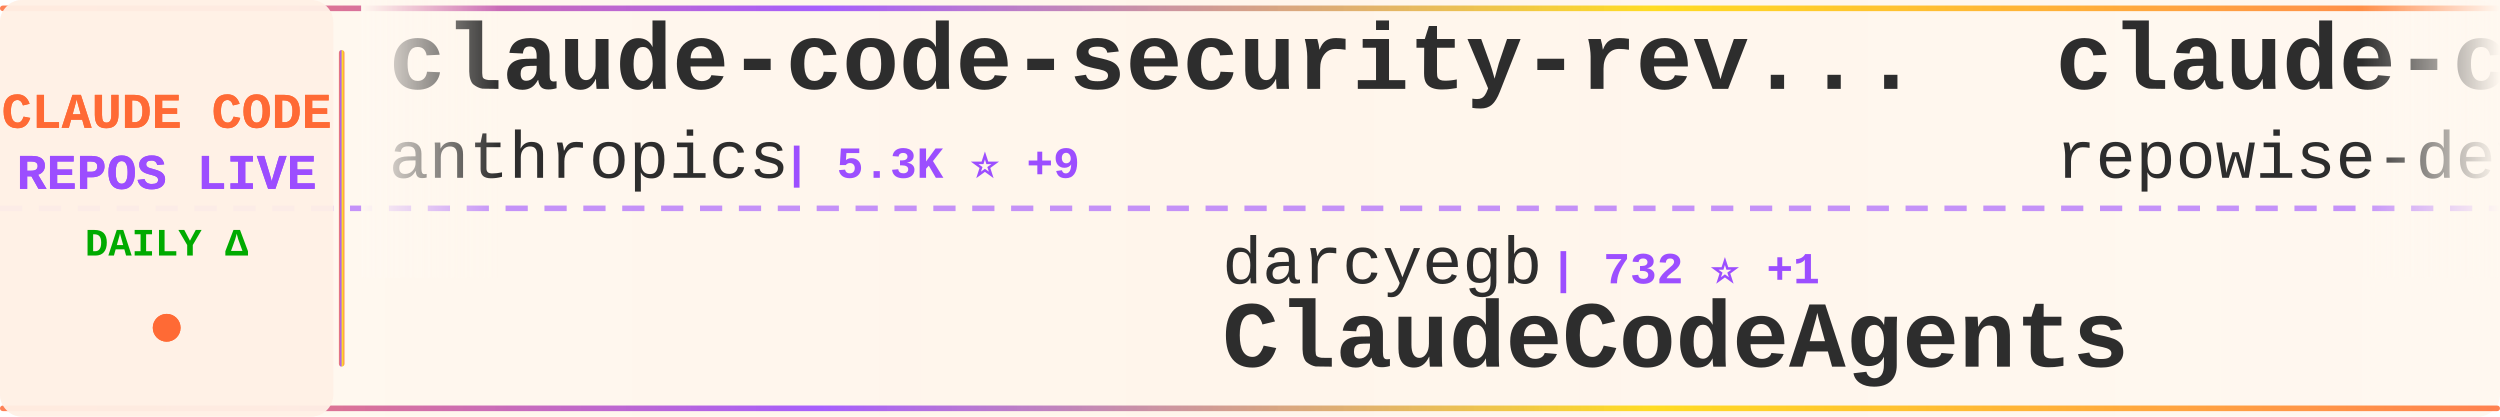
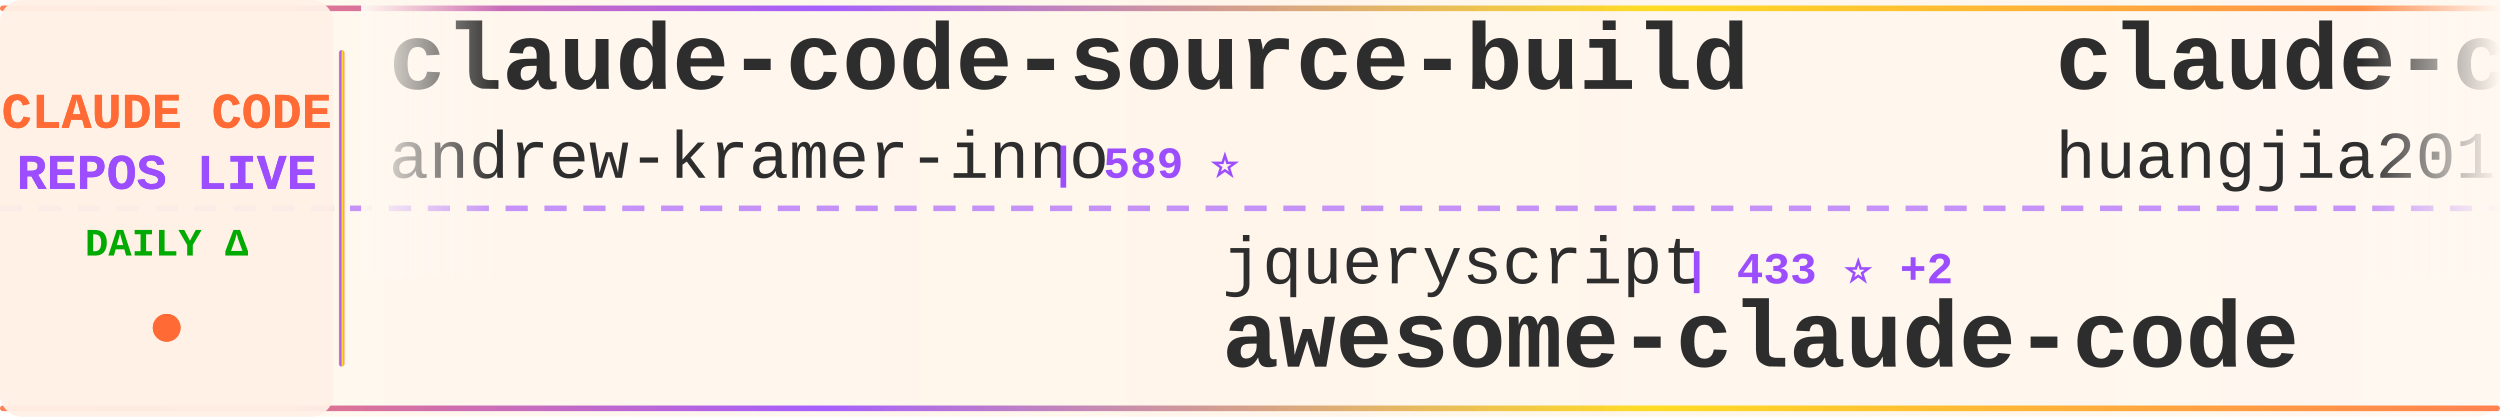
<svg xmlns="http://www.w3.org/2000/svg" width="900" height="150">
  <defs>
    <linearGradient id="tickerBg" x1="0%" y1="0%" x2="100%" y2="0%">
      <stop offset="0%" style="stop-color:#fff8f0;stop-opacity:0.98" />
      <stop offset="50%" style="stop-color:#fff5eb;stop-opacity:1" />
      <stop offset="100%" style="stop-color:#fff8f0;stop-opacity:0.98" />
    </linearGradient>
    <linearGradient id="borderGrad" x1="0%" y1="0%" x2="100%" y2="0%">
      <stop offset="0%" style="stop-color:#FF6B35;stop-opacity:0.85">
        <animate attributeName="stop-opacity" values="0.85;1;0.85" dur="2s" repeatCount="indefinite" />
      </stop>
      <stop offset="33%" style="stop-color:#9C4EFF;stop-opacity:0.9">
        <animate attributeName="stop-opacity" values="0.9;1;0.9" dur="2.2s" repeatCount="indefinite" />
      </stop>
      <stop offset="66%" style="stop-color:#FFD700;stop-opacity:0.85">
        <animate attributeName="stop-opacity" values="0.85;1;0.85" dur="1.8s" repeatCount="indefinite" />
      </stop>
      <stop offset="100%" style="stop-color:#FF6B35;stop-opacity:0.85">
        <animate attributeName="stop-opacity" values="0.85;1;0.85" dur="2s" repeatCount="indefinite" />
      </stop>
    </linearGradient>
    <filter id="textGlow">
      <feGaussianBlur stdDeviation="0.15" result="coloredBlur" />
      <feMerge>
        <feMergeNode in="coloredBlur" />
        <feMergeNode in="SourceGraphic" />
      </feMerge>
    </filter>
    <filter id="metricGlow">
      <feGaussianBlur stdDeviation="0.2" result="coloredBlur" />
      <feMerge>
        <feMergeNode in="coloredBlur" />
        <feMergeNode in="SourceGraphic" />
      </feMerge>
    </filter>
    <linearGradient id="leftFade" x1="0%" y1="0%" x2="100%" y2="0%">
      <stop offset="0%" style="stop-color:#fff8f0;stop-opacity:1" />
      <stop offset="100%" style="stop-color:#fff8f0;stop-opacity:0" />
    </linearGradient>
    <linearGradient id="rightFade" x1="0%" y1="0%" x2="100%" y2="0%">
      <stop offset="0%" style="stop-color:#fff8f0;stop-opacity:0" />
      <stop offset="100%" style="stop-color:#fff8f0;stop-opacity:1" />
    </linearGradient>
  </defs>
  <rect width="900" height="150" fill="url(#tickerBg)" rx="8" />
  <rect x="0" y="2" width="900" height="2" fill="url(#borderGrad)" rx="1" />
  <rect x="0" y="146" width="900" height="2" fill="url(#borderGrad)" rx="1" />
  <line x1="0" y1="75" x2="900" y2="75" stroke="#9C4EFF" stroke-width="2" stroke-dasharray="8 6" opacity="0.6" />
  <rect x="0" y="0" width="120" height="150" fill="#fff0e6" opacity="0.95" rx="8" />
  <text x="60" y="46" font-family="'Courier New', monospace" font-size="18" font-weight="bold" fill="#FF6B35" text-anchor="middle" filter="url(#textGlow)">
    CLAUDE CODE
  </text>
  <text x="60" y="68" font-family="'Courier New', monospace" font-size="18" font-weight="bold" fill="#9C4EFF" text-anchor="middle" filter="url(#textGlow)">
    REPOS LIVE
  </text>
  <text x="60" y="92" font-family="'Courier New', monospace" font-size="14" font-weight="bold" fill="#00aa00" text-anchor="middle">
    DAILY Δ
  </text>
  <circle cx="60" cy="118" r="5" fill="#FF6B35" filter="url(#metricGlow)">
    <animate attributeName="r" values="4;6;4" dur="1.5s" repeatCount="indefinite" />
    <animate attributeName="opacity" values="0.6;1;0.6" dur="1.5s" repeatCount="indefinite" />
  </circle>
  <rect x="122" y="18" width="2" height="114" fill="url(#borderGrad)" rx="1" />
  <clipPath id="tickerClip">
    <rect x="130" y="0" width="770" height="150" />
  </clipPath>
  <g clip-path="url(#tickerClip)">
    <g id="tickerItems">
      <animateTransform attributeName="transform" attributeType="XML" type="translate" from="0 0" to="-3000 0" dur="54s" repeatCount="indefinite" />
      <g transform="translate(0, 0)">
-         <text x="140" y="32" font-family="'Courier New', monospace" font-size="34" font-weight="bold" fill="#2d2d2d">claude-code-security-rev...</text>
-         <text x="140" y="64" font-family="'Courier New', monospace" font-size="24" font-weight="normal" fill="#2d2d2d" opacity="1.0">anthropics</text>
-         <text x="282" y="64" font-family="'Courier New', monospace" font-size="16" font-weight="bold" fill="#9C4EFF"> | 5.3K ⭐ +9</text>
+         <text x="140" y="32" font-family="'Courier New', monospace" font-size="34" font-weight="bold" fill="#2d2d2d">claude-code-source-build</text>
+         <text x="140" y="64" font-family="'Courier New', monospace" font-size="24" font-weight="normal" fill="#2d2d2d" opacity="1.0">andrew-kramer-inno</text>
+         <text x="378" y="64" font-family="'Courier New', monospace" font-size="16" font-weight="bold" fill="#9C4EFF"> | 589 ⭐</text>
      </g>
      <g transform="translate(300, 0)">
-         <text x="140" y="102" font-family="'Courier New', monospace" font-size="24" font-weight="normal" fill="#2d2d2d" opacity="1.0">darcyegb</text>
-         <text x="258" y="102" font-family="'Courier New', monospace" font-size="16" font-weight="bold" fill="#9C4EFF"> | 732 ⭐ +1</text>
-         <text x="140" y="132" font-family="'Courier New', monospace" font-size="34" font-weight="bold" fill="#2d2d2d">ClaudeCodeAgents</text>
+         <text x="140" y="102" font-family="'Courier New', monospace" font-size="24" font-weight="normal" fill="#2d2d2d" opacity="1.0">jqueryscript</text>
+         <text x="306" y="102" font-family="'Courier New', monospace" font-size="16" font-weight="bold" fill="#9C4EFF"> | 433 ⭐ +2</text>
+         <text x="140" y="132" font-family="'Courier New', monospace" font-size="34" font-weight="bold" fill="#2d2d2d">awesome-claude-code</text>
      </g>
      <g transform="translate(600, 0)">
-         <text x="140" y="32" font-family="'Courier New', monospace" font-size="34" font-weight="bold" fill="#2d2d2d">claude-code-prompts</text>
-         <text x="140" y="64" font-family="'Courier New', monospace" font-size="24" font-weight="normal" fill="#2d2d2d" opacity="1.0">repowise-dev</text>
-         <text x="306" y="64" font-family="'Courier New', monospace" font-size="16" font-weight="bold" fill="#9C4EFF"> | 1.1K ⭐ +5</text>
+         <text x="140" y="32" font-family="'Courier New', monospace" font-size="34" font-weight="bold" fill="#2d2d2d">claude-code-engineering</text>
+         <text x="140" y="64" font-family="'Courier New', monospace" font-size="24" font-weight="normal" fill="#2d2d2d" opacity="1.0">huangjia2019</text>
+         <text x="306" y="64" font-family="'Courier New', monospace" font-size="16" font-weight="bold" fill="#9C4EFF"> | 862 ⭐ +2</text>
      </g>
      <g transform="translate(900, 0)">
-         <text x="140" y="102" font-family="'Courier New', monospace" font-size="24" font-weight="normal" fill="#2d2d2d" opacity="1.0">Njengah</text>
-         <text x="246" y="102" font-family="'Courier New', monospace" font-size="16" font-weight="bold" fill="#9C4EFF"> | 1.8K ⭐ +4</text>
-         <text x="140" y="132" font-family="'Courier New', monospace" font-size="34" font-weight="bold" fill="#2d2d2d">claude-code-cheat-sheet</text>
+         <text x="140" y="102" font-family="'Courier New', monospace" font-size="24" font-weight="normal" fill="#2d2d2d" opacity="1.0">anthropics</text>
+         <text x="282" y="102" font-family="'Courier New', monospace" font-size="16" font-weight="bold" fill="#9C4EFF"> | 885 ⭐ +1</text>
+         <text x="140" y="132" font-family="'Courier New', monospace" font-size="34" font-weight="bold" fill="#2d2d2d">claude-code-base-action</text>
      </g>
      <g transform="translate(1200, 0)">
-         <text x="140" y="32" font-family="'Courier New', monospace" font-size="34" font-weight="bold" fill="#2d2d2d">edmunds-claude-code</text>
-         <text x="140" y="64" font-family="'Courier New', monospace" font-size="24" font-weight="normal" fill="#2d2d2d" opacity="1.0">edmund-io</text>
-         <text x="270" y="64" font-family="'Courier New', monospace" font-size="16" font-weight="bold" fill="#9C4EFF"> | 1.5K ⭐</text>
+         <text x="140" y="32" font-family="'Courier New', monospace" font-size="34" font-weight="bold" fill="#2d2d2d">claude-code-sourcemap</text>
+         <text x="140" y="64" font-family="'Courier New', monospace" font-size="24" font-weight="normal" fill="#2d2d2d" opacity="1.0">Hyper66666</text>
+         <text x="282" y="64" font-family="'Courier New', monospace" font-size="16" font-weight="bold" fill="#9C4EFF"> | 216 ⭐</text>
      </g>
      <g transform="translate(1500, 0)">
-         <text x="140" y="102" font-family="'Courier New', monospace" font-size="24" font-weight="normal" fill="#2d2d2d" opacity="1.0">luyao618</text>
-         <text x="258" y="102" font-family="'Courier New', monospace" font-size="16" font-weight="bold" fill="#9C4EFF"> | 1.5K ⭐ +1</text>
-         <text x="140" y="132" font-family="'Courier New', monospace" font-size="34" font-weight="bold" fill="#2d2d2d">Claude-Code-Source-Study</text>
+         <text x="140" y="102" font-family="'Courier New', monospace" font-size="24" font-weight="normal" fill="#2d2d2d" opacity="1.0">VILA-Lab</text>
+         <text x="258" y="102" font-family="'Courier New', monospace" font-size="16" font-weight="bold" fill="#9C4EFF"> | 1.7K ⭐ +8</text>
+         <text x="140" y="132" font-family="'Courier New', monospace" font-size="34" font-weight="bold" fill="#2d2d2d">Dive-into-Claude-Code</text>
      </g>
      <g transform="translate(1800, 0)">
-         <text x="140" y="32" font-family="'Courier New', monospace" font-size="34" font-weight="bold" fill="#2d2d2d">Dive-into-Claude-Code</text>
-         <text x="140" y="64" font-family="'Courier New', monospace" font-size="24" font-weight="normal" fill="#2d2d2d" opacity="1.0">VILA-Lab</text>
-         <text x="258" y="64" font-family="'Courier New', monospace" font-size="16" font-weight="bold" fill="#9C4EFF"> | 1.7K ⭐ +8</text>
+         <text x="140" y="32" font-family="'Courier New', monospace" font-size="34" font-weight="bold" fill="#2d2d2d">Claude-Code</text>
+         <text x="140" y="64" font-family="'Courier New', monospace" font-size="24" font-weight="normal" fill="#2d2d2d" opacity="1.0">pengchengneo</text>
+         <text x="306" y="64" font-family="'Courier New', monospace" font-size="16" font-weight="bold" fill="#9C4EFF"> | 1.6K ⭐ +2</text>
      </g>
      <g transform="translate(2100, 0)">
-         <text x="140" y="102" font-family="'Courier New', monospace" font-size="24" font-weight="normal" fill="#2d2d2d" opacity="1.0">VoltAgent</text>
-         <text x="270" y="102" font-family="'Courier New', monospace" font-size="16" font-weight="bold" fill="#9C4EFF"> | 22.2K ⭐ +60</text>
-         <text x="140" y="132" font-family="'Courier New', monospace" font-size="34" font-weight="bold" fill="#2d2d2d">awesome-claude-code-suba...</text>
+         <text x="140" y="102" font-family="'Courier New', monospace" font-size="24" font-weight="normal" fill="#2d2d2d" opacity="1.0">anthropics</text>
+         <text x="282" y="102" font-family="'Courier New', monospace" font-size="16" font-weight="bold" fill="#9C4EFF"> | 153.5K ⭐ +340</text>
+         <text x="140" y="132" font-family="'Courier New', monospace" font-size="34" font-weight="bold" fill="#2d2d2d">skills</text>
      </g>
      <g transform="translate(2400, 0)">
-         <text x="140" y="32" font-family="'Courier New', monospace" font-size="34" font-weight="bold" fill="#2d2d2d">claude-code-local</text>
-         <text x="140" y="64" font-family="'Courier New', monospace" font-size="24" font-weight="normal" fill="#2d2d2d" opacity="1.0">nicedreamzapp</text>
-         <text x="318" y="64" font-family="'Courier New', monospace" font-size="16" font-weight="bold" fill="#9C4EFF"> | 2.8K ⭐ +3</text>
+         <text x="140" y="32" font-family="'Courier New', monospace" font-size="34" font-weight="bold" fill="#2d2d2d">Claude-Code</text>
+         <text x="140" y="64" font-family="'Courier New', monospace" font-size="24" font-weight="normal" fill="#2d2d2d" opacity="1.0">KPR111</text>
+         <text x="234" y="64" font-family="'Courier New', monospace" font-size="16" font-weight="bold" fill="#9C4EFF"> | 18 ⭐</text>
      </g>
      <g transform="translate(2700, 0)">
-         <text x="140" y="102" font-family="'Courier New', monospace" font-size="24" font-weight="normal" fill="#2d2d2d" opacity="1.0">wanshuiyin</text>
-         <text x="282" y="102" font-family="'Courier New', monospace" font-size="16" font-weight="bold" fill="#9C4EFF"> | 12.4K ⭐ +30</text>
-         <text x="140" y="132" font-family="'Courier New', monospace" font-size="34" font-weight="bold" fill="#2d2d2d">Auto-claude-code-researc...</text>
+         <text x="140" y="102" font-family="'Courier New', monospace" font-size="24" font-weight="normal" fill="#2d2d2d" opacity="1.0">luongnv89</text>
+         <text x="270" y="102" font-family="'Courier New', monospace" font-size="16" font-weight="bold" fill="#9C4EFF"> | 37.7K ⭐ +65</text>
+         <text x="140" y="132" font-family="'Courier New', monospace" font-size="34" font-weight="bold" fill="#2d2d2d">claude-howto</text>
      </g>
      <g transform="translate(3000, 0)">
-         <text x="140" y="32" font-family="'Courier New', monospace" font-size="34" font-weight="bold" fill="#2d2d2d">claude-code-security-rev...</text>
-         <text x="140" y="64" font-family="'Courier New', monospace" font-size="24" font-weight="normal" fill="#2d2d2d" opacity="1.0">anthropics</text>
-         <text x="282" y="64" font-family="'Courier New', monospace" font-size="16" font-weight="bold" fill="#9C4EFF"> | 5.3K ⭐ +9</text>
+         <text x="140" y="32" font-family="'Courier New', monospace" font-size="34" font-weight="bold" fill="#2d2d2d">claude-code-source-build</text>
+         <text x="140" y="64" font-family="'Courier New', monospace" font-size="24" font-weight="normal" fill="#2d2d2d" opacity="1.0">andrew-kramer-inno</text>
+         <text x="378" y="64" font-family="'Courier New', monospace" font-size="16" font-weight="bold" fill="#9C4EFF"> | 589 ⭐</text>
      </g>
      <g transform="translate(3300, 0)">
-         <text x="140" y="102" font-family="'Courier New', monospace" font-size="24" font-weight="normal" fill="#2d2d2d" opacity="1.0">darcyegb</text>
-         <text x="258" y="102" font-family="'Courier New', monospace" font-size="16" font-weight="bold" fill="#9C4EFF"> | 732 ⭐ +1</text>
-         <text x="140" y="132" font-family="'Courier New', monospace" font-size="34" font-weight="bold" fill="#2d2d2d">ClaudeCodeAgents</text>
+         <text x="140" y="102" font-family="'Courier New', monospace" font-size="24" font-weight="normal" fill="#2d2d2d" opacity="1.0">jqueryscript</text>
+         <text x="306" y="102" font-family="'Courier New', monospace" font-size="16" font-weight="bold" fill="#9C4EFF"> | 433 ⭐ +2</text>
+         <text x="140" y="132" font-family="'Courier New', monospace" font-size="34" font-weight="bold" fill="#2d2d2d">awesome-claude-code</text>
      </g>
      <g transform="translate(3600, 0)">
-         <text x="140" y="32" font-family="'Courier New', monospace" font-size="34" font-weight="bold" fill="#2d2d2d">claude-code-prompts</text>
-         <text x="140" y="64" font-family="'Courier New', monospace" font-size="24" font-weight="normal" fill="#2d2d2d" opacity="1.0">repowise-dev</text>
-         <text x="306" y="64" font-family="'Courier New', monospace" font-size="16" font-weight="bold" fill="#9C4EFF"> | 1.1K ⭐ +5</text>
+         <text x="140" y="32" font-family="'Courier New', monospace" font-size="34" font-weight="bold" fill="#2d2d2d">claude-code-engineering</text>
+         <text x="140" y="64" font-family="'Courier New', monospace" font-size="24" font-weight="normal" fill="#2d2d2d" opacity="1.0">huangjia2019</text>
+         <text x="306" y="64" font-family="'Courier New', monospace" font-size="16" font-weight="bold" fill="#9C4EFF"> | 862 ⭐ +2</text>
      </g>
      <g transform="translate(3900, 0)">
-         <text x="140" y="102" font-family="'Courier New', monospace" font-size="24" font-weight="normal" fill="#2d2d2d" opacity="1.0">Njengah</text>
-         <text x="246" y="102" font-family="'Courier New', monospace" font-size="16" font-weight="bold" fill="#9C4EFF"> | 1.8K ⭐ +4</text>
-         <text x="140" y="132" font-family="'Courier New', monospace" font-size="34" font-weight="bold" fill="#2d2d2d">claude-code-cheat-sheet</text>
+         <text x="140" y="102" font-family="'Courier New', monospace" font-size="24" font-weight="normal" fill="#2d2d2d" opacity="1.0">anthropics</text>
+         <text x="282" y="102" font-family="'Courier New', monospace" font-size="16" font-weight="bold" fill="#9C4EFF"> | 885 ⭐ +1</text>
+         <text x="140" y="132" font-family="'Courier New', monospace" font-size="34" font-weight="bold" fill="#2d2d2d">claude-code-base-action</text>
      </g>
    </g>
  </g>
  <rect x="130" y="0" width="50" height="100" fill="url(#leftFade)" />
  <rect x="850" y="0" width="50" height="100" fill="url(#rightFade)" />
</svg>
